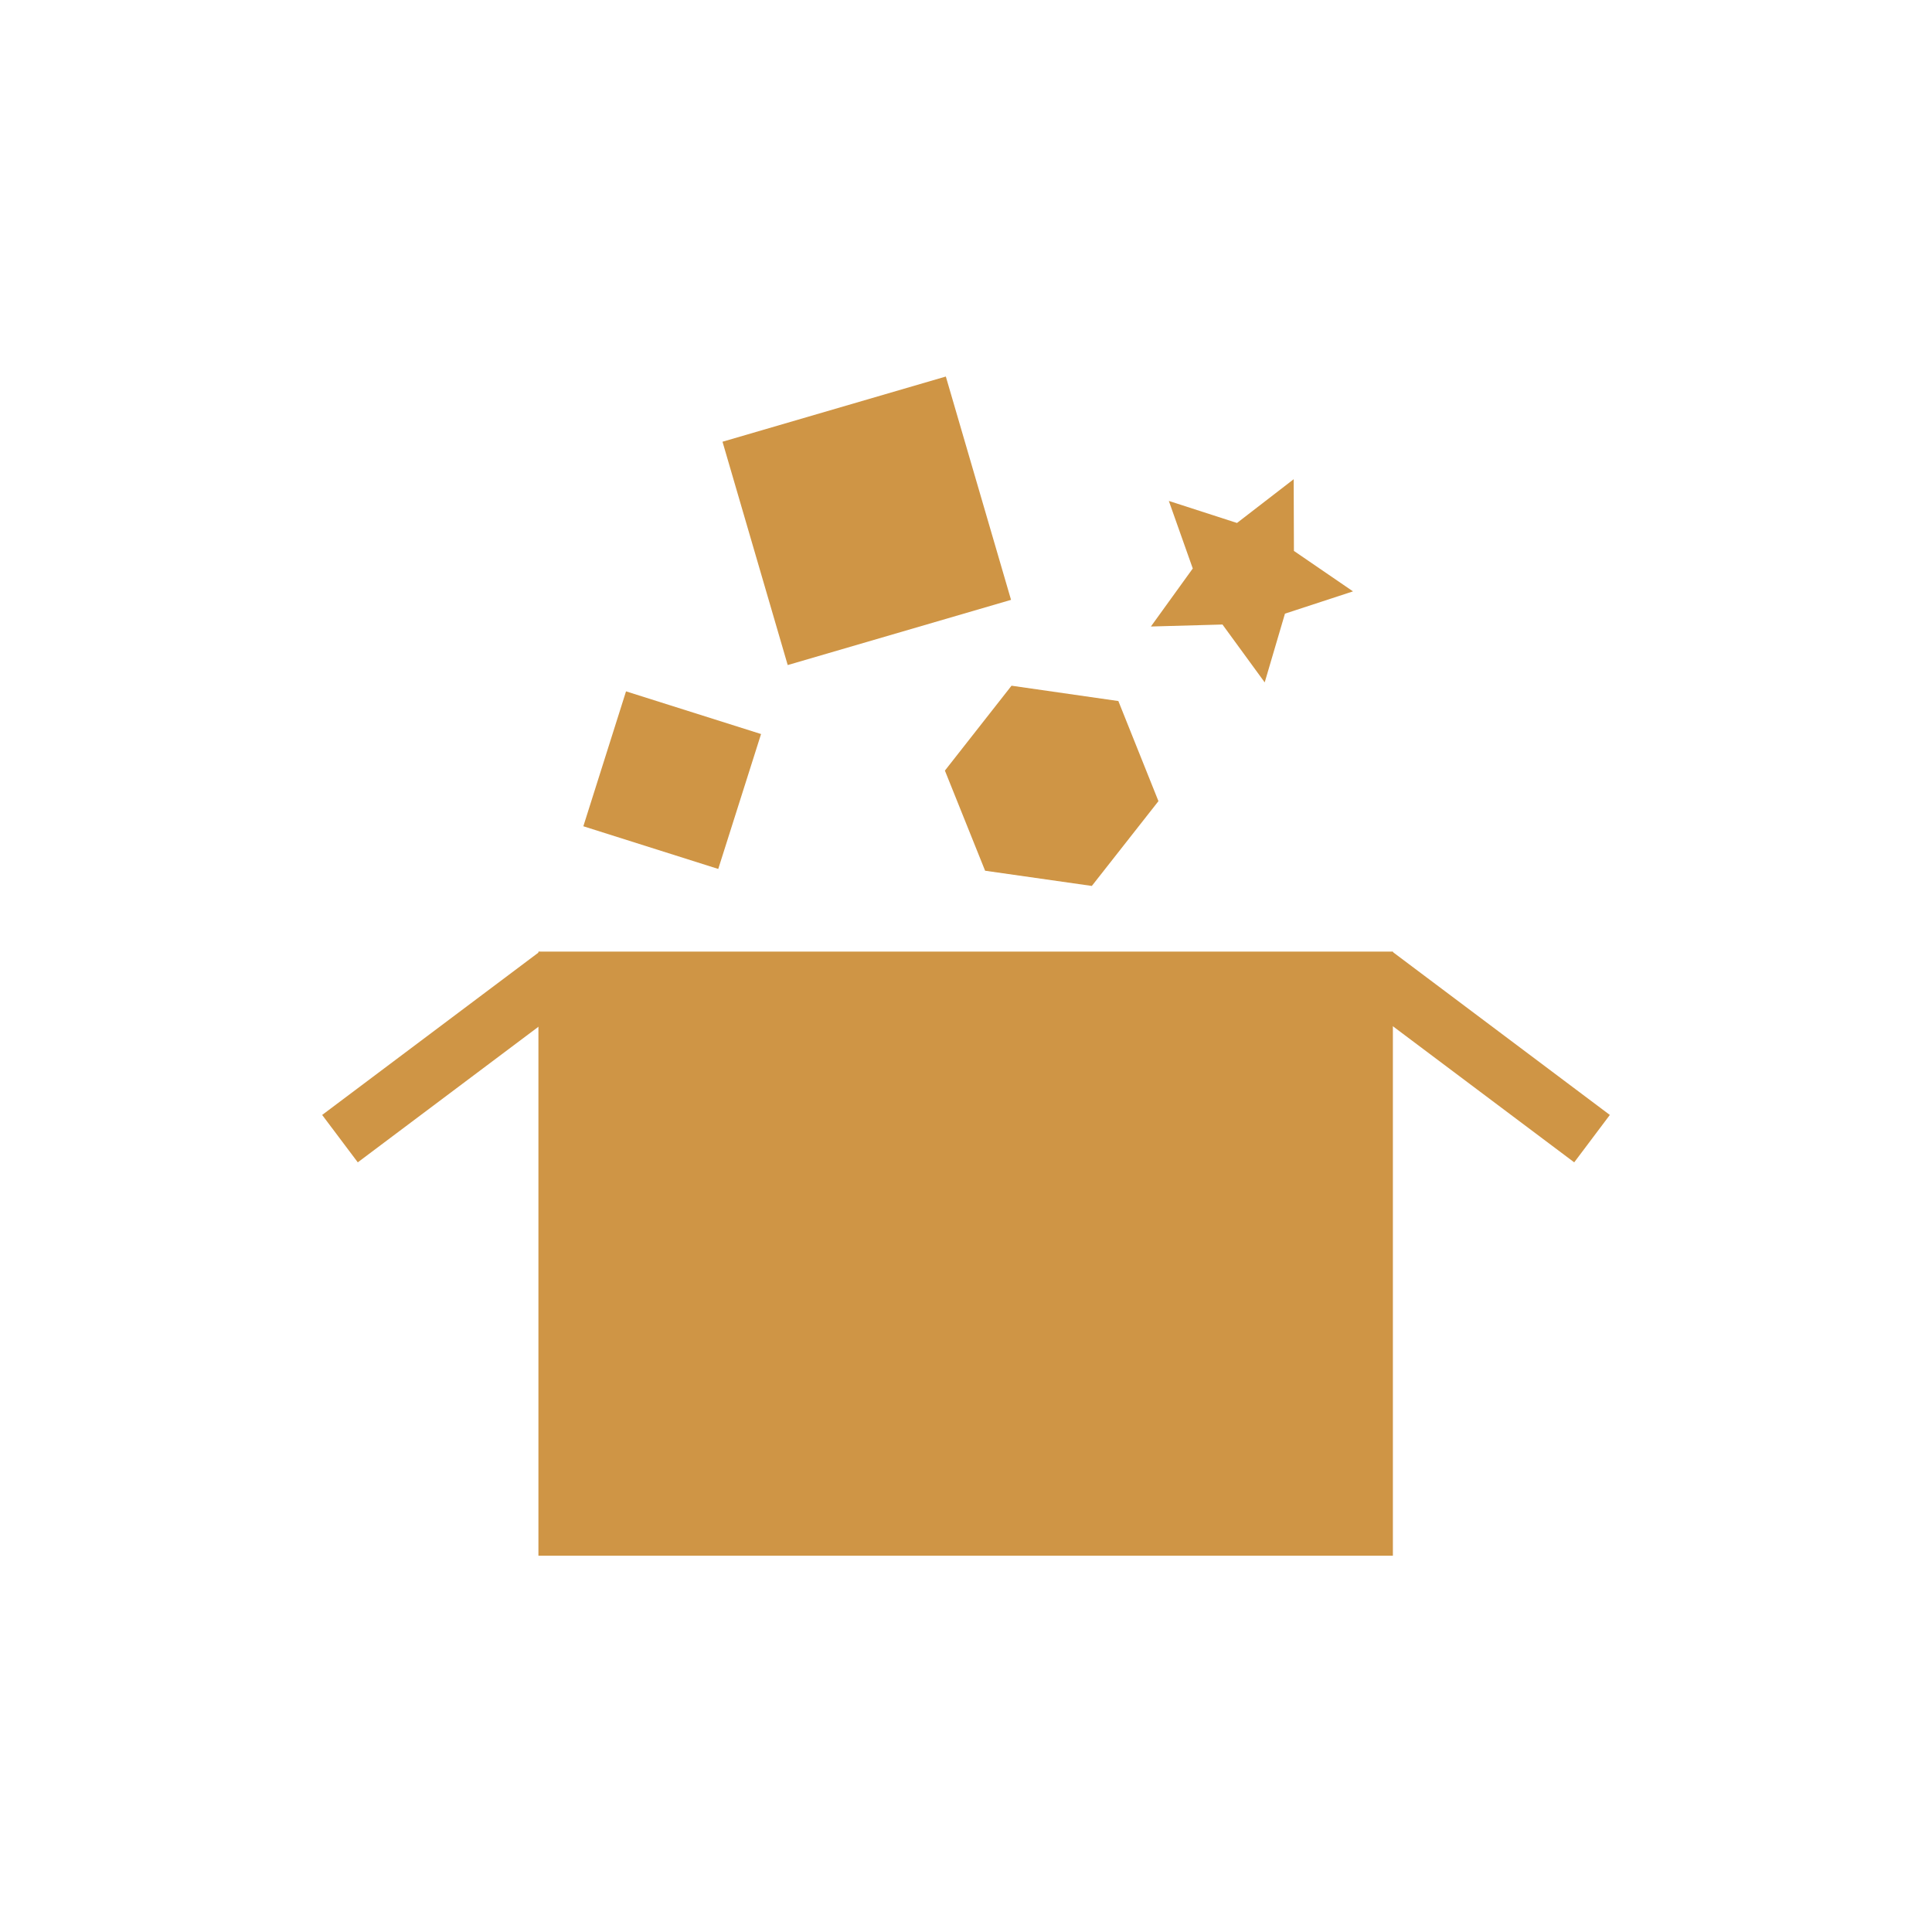
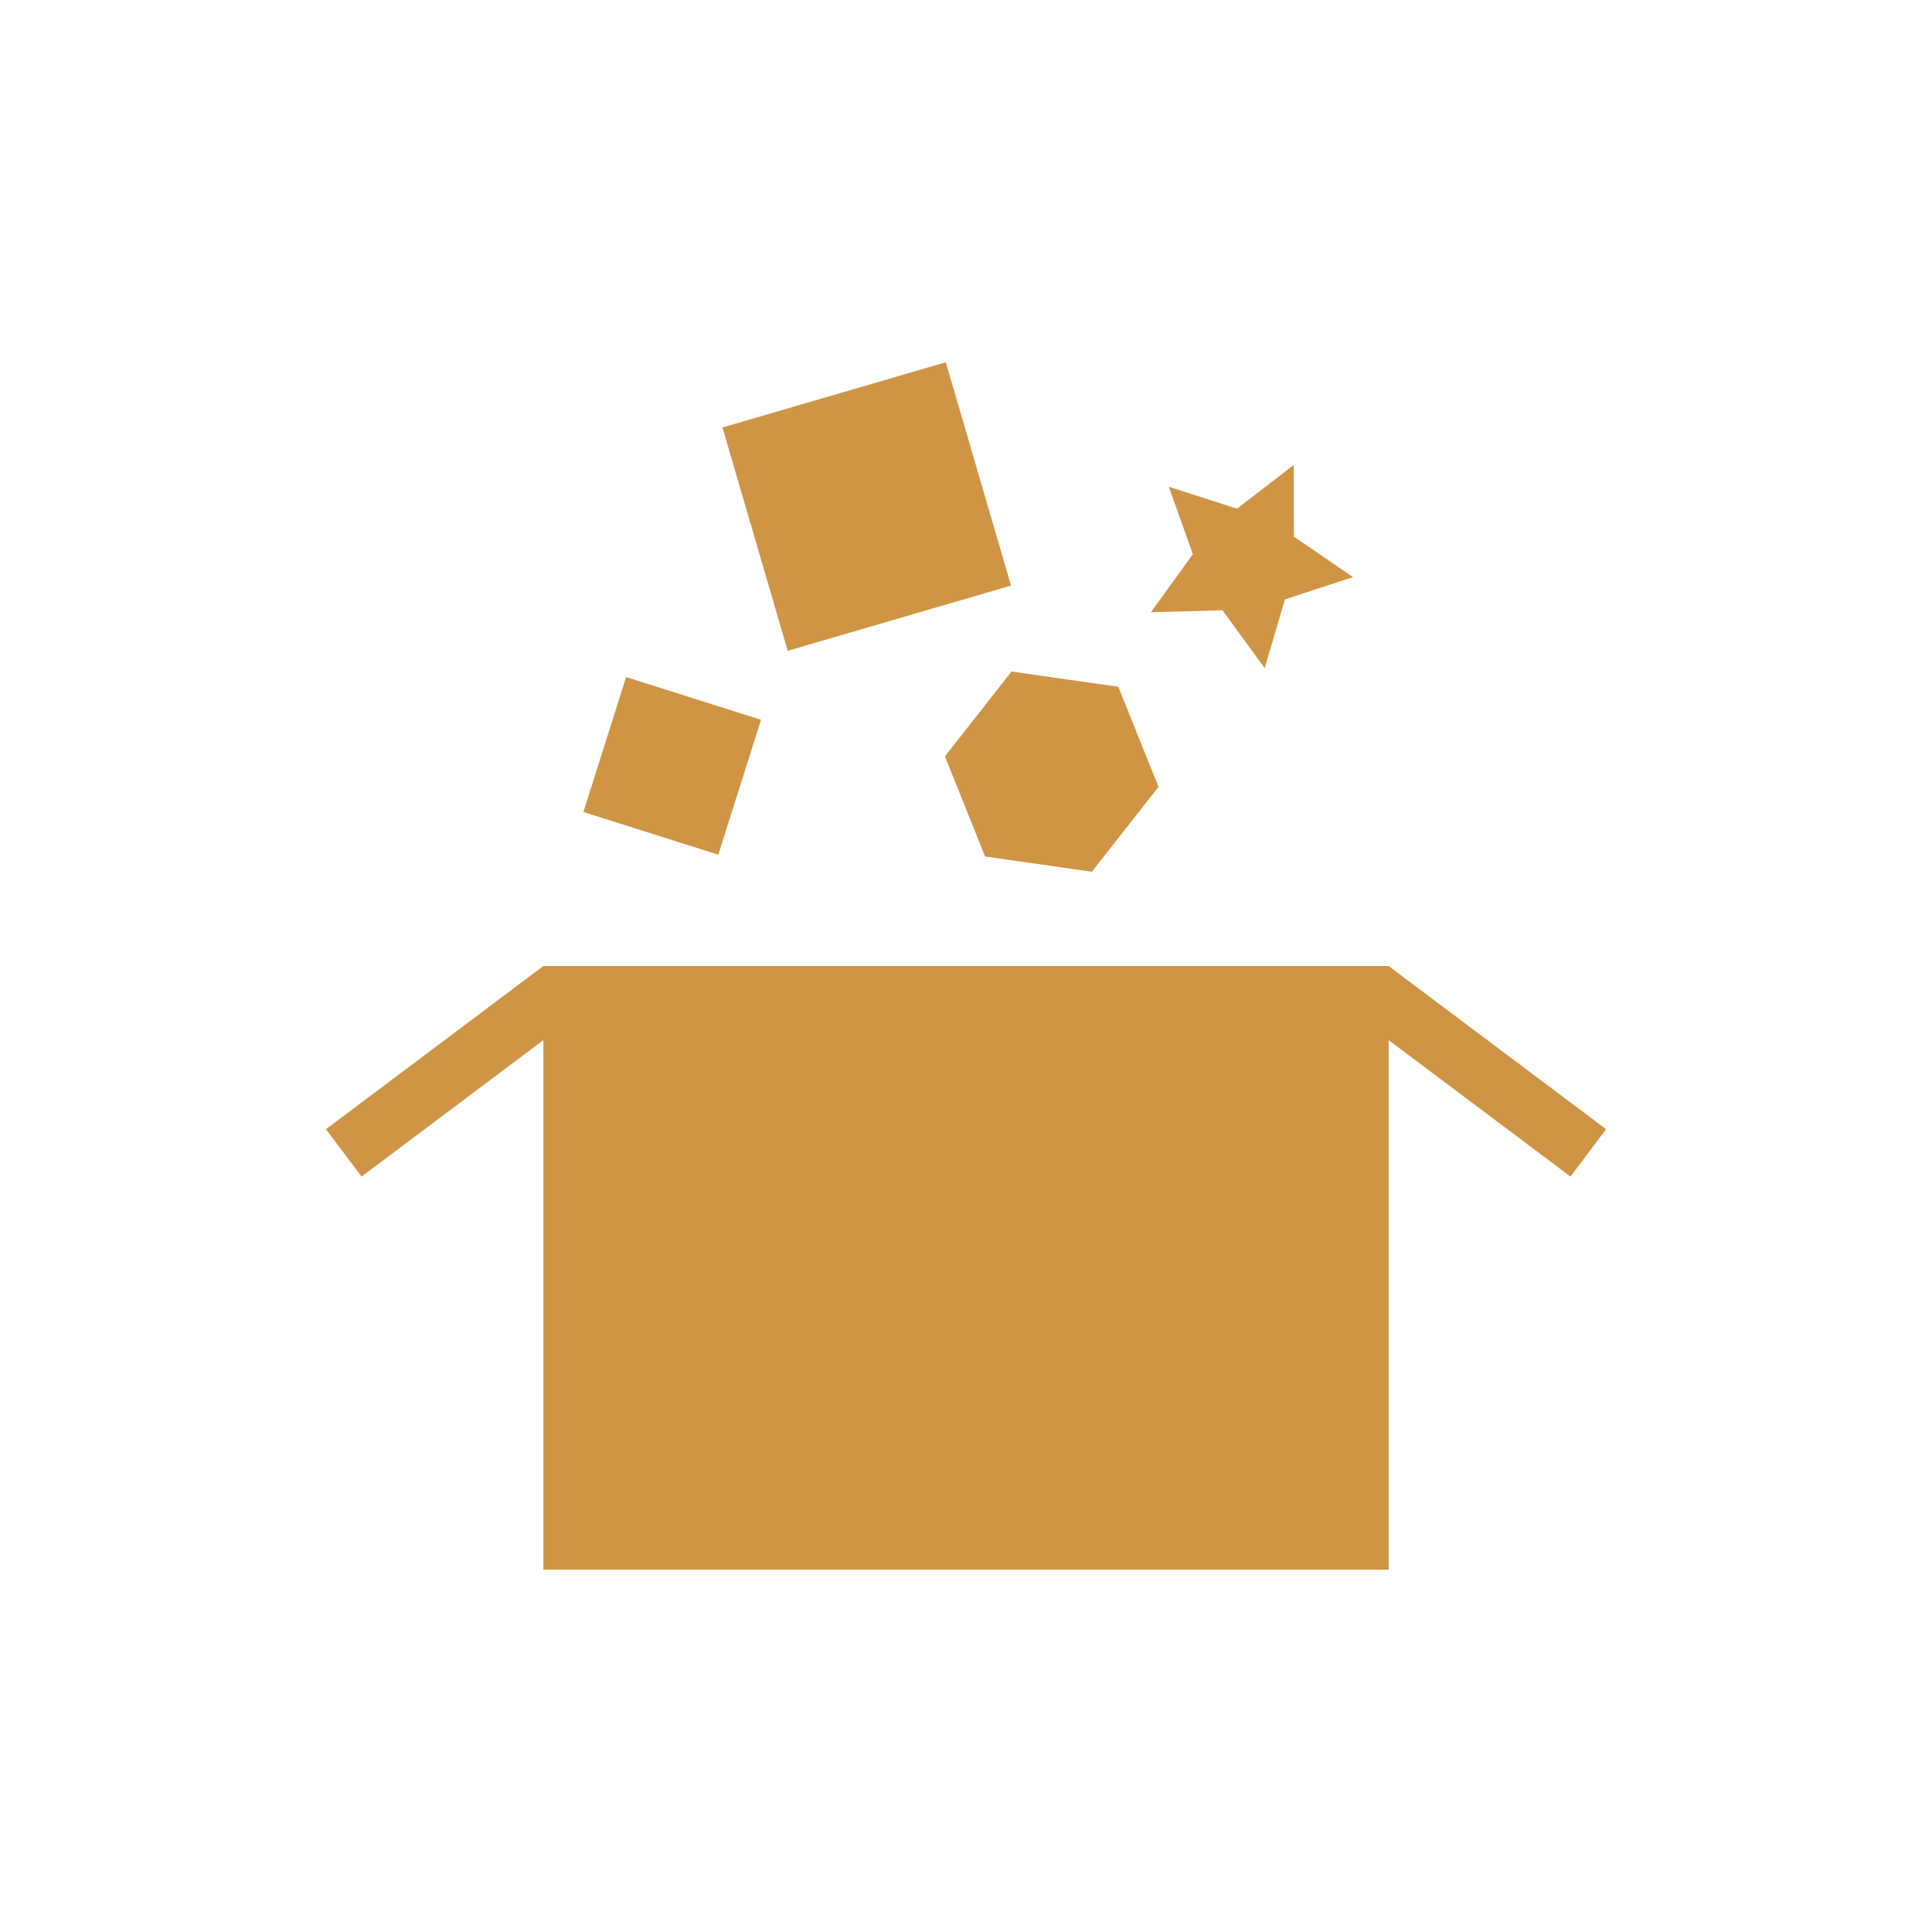
- <svg xmlns="http://www.w3.org/2000/svg" width="64" height="64" viewBox="0 0 64 64">
-   <g style="fill:#cf9545">
-     <path d="M 17.836 31.523 L 46.141 31.523 L 46.141 51.535 L 17.836 51.535 Z " />
-     <path d="M 10.672 36.934 L 17.875 31.527 L 19.055 33.098 L 11.852 38.504 Z " />
-     <path d="M 44.945 33.098 L 52.148 38.504 L 53.328 36.934 L 46.125 31.527 Z " />
-     <path d="M 20.738 22.902 L 25.211 24.316 L 23.793 28.785 L 19.324 27.371 Z " />
-     <path d="M 23.934 14.633 L 31.332 12.473 L 33.492 19.871 L 26.094 22.031 Z " />
-     <path d="M 38.375 26.539 L 36.168 29.348 L 32.633 28.844 L 31.301 25.527 L 33.508 22.715 L 37.047 23.223 Z " />
-     <path d="M 44.82 19.59 L 42.566 20.328 L 41.895 22.605 L 40.496 20.688 L 38.125 20.754 L 39.512 18.832 L 38.719 16.594 L 40.977 17.324 L 42.855 15.875 L 42.863 18.25 Z " />
-   </g>
+ <svg xmlns="http://www.w3.org/2000/svg" viewBox="0 0 64 64" id="svg2" version="1.1" width="64" height="64">
+   <defs id="defs22" />
+   <path style="fill:#cf9545" d="m 18,32 -7.203,5.406 1.18,1.57 6.023,-4.52 0,17.543 28.001,0 0,-17.543 6.023,4.52 L 53.204,37.406 46,32 Z" id="rect6" />
+   <rect style="fill:#cf9545" id="rect12" transform="matrix(0.9533422,0.3018917,-0.3018917,0.9533422,0,0)" height="4.688" y="15.121" x="26.544" width="4.688" />
+   <rect style="fill:#cf9545" id="rect14" transform="matrix(0.9598803,-0.2804101,0.2804101,0.9598803,0,0)" height="7.707" y="20.304" x="19.002" width="7.707" />
+   <path style="fill:#cf9545" id="path16" d="m 38.377,26.066 -2.207,2.811 -3.538,-0.505 -1.331,-3.316 2.207,-2.811 3.538,0.505 z" />
+   <path style="fill:#cf9545" id="path18" d="m 44.82,19.117 -2.255,0.739 -0.67,2.277 -1.399,-1.917 -2.372,0.066 1.39,-1.923 -0.796,-2.236 2.259,0.728 1.88,-1.448 0.006,2.373 z" />
</svg>
